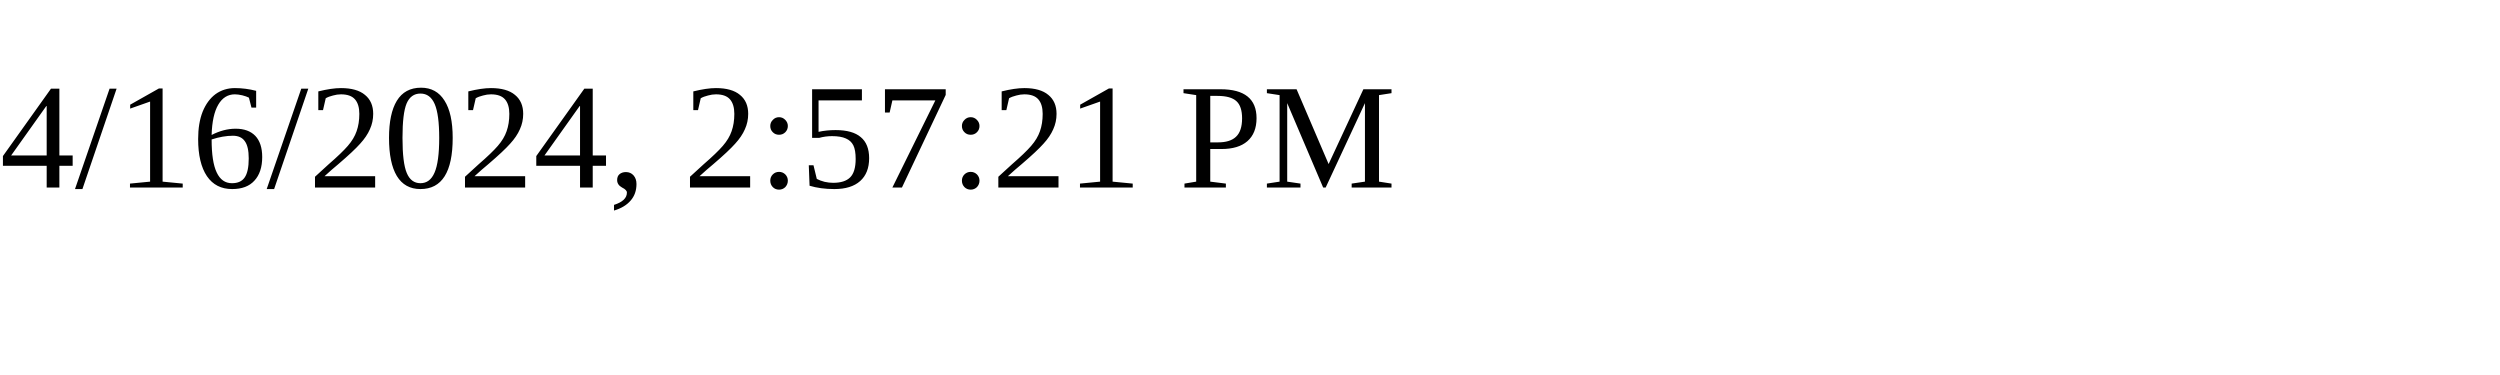
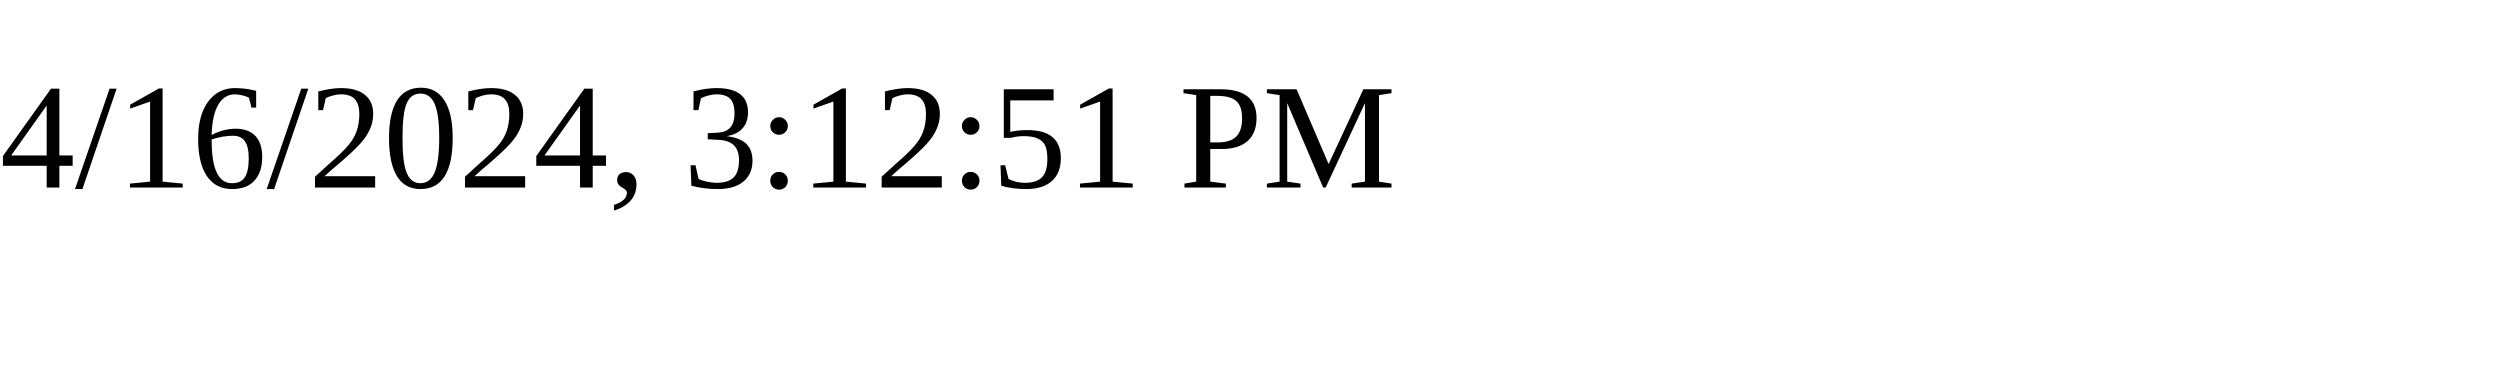
<svg xmlns="http://www.w3.org/2000/svg" height="30" width="200">
-   <text x="0" y="15">4/16/2024, 2:57:21 PM</text>
+   <text x="0" y="15">4/16/2024, 3:12:51 PM</text>
</svg>
